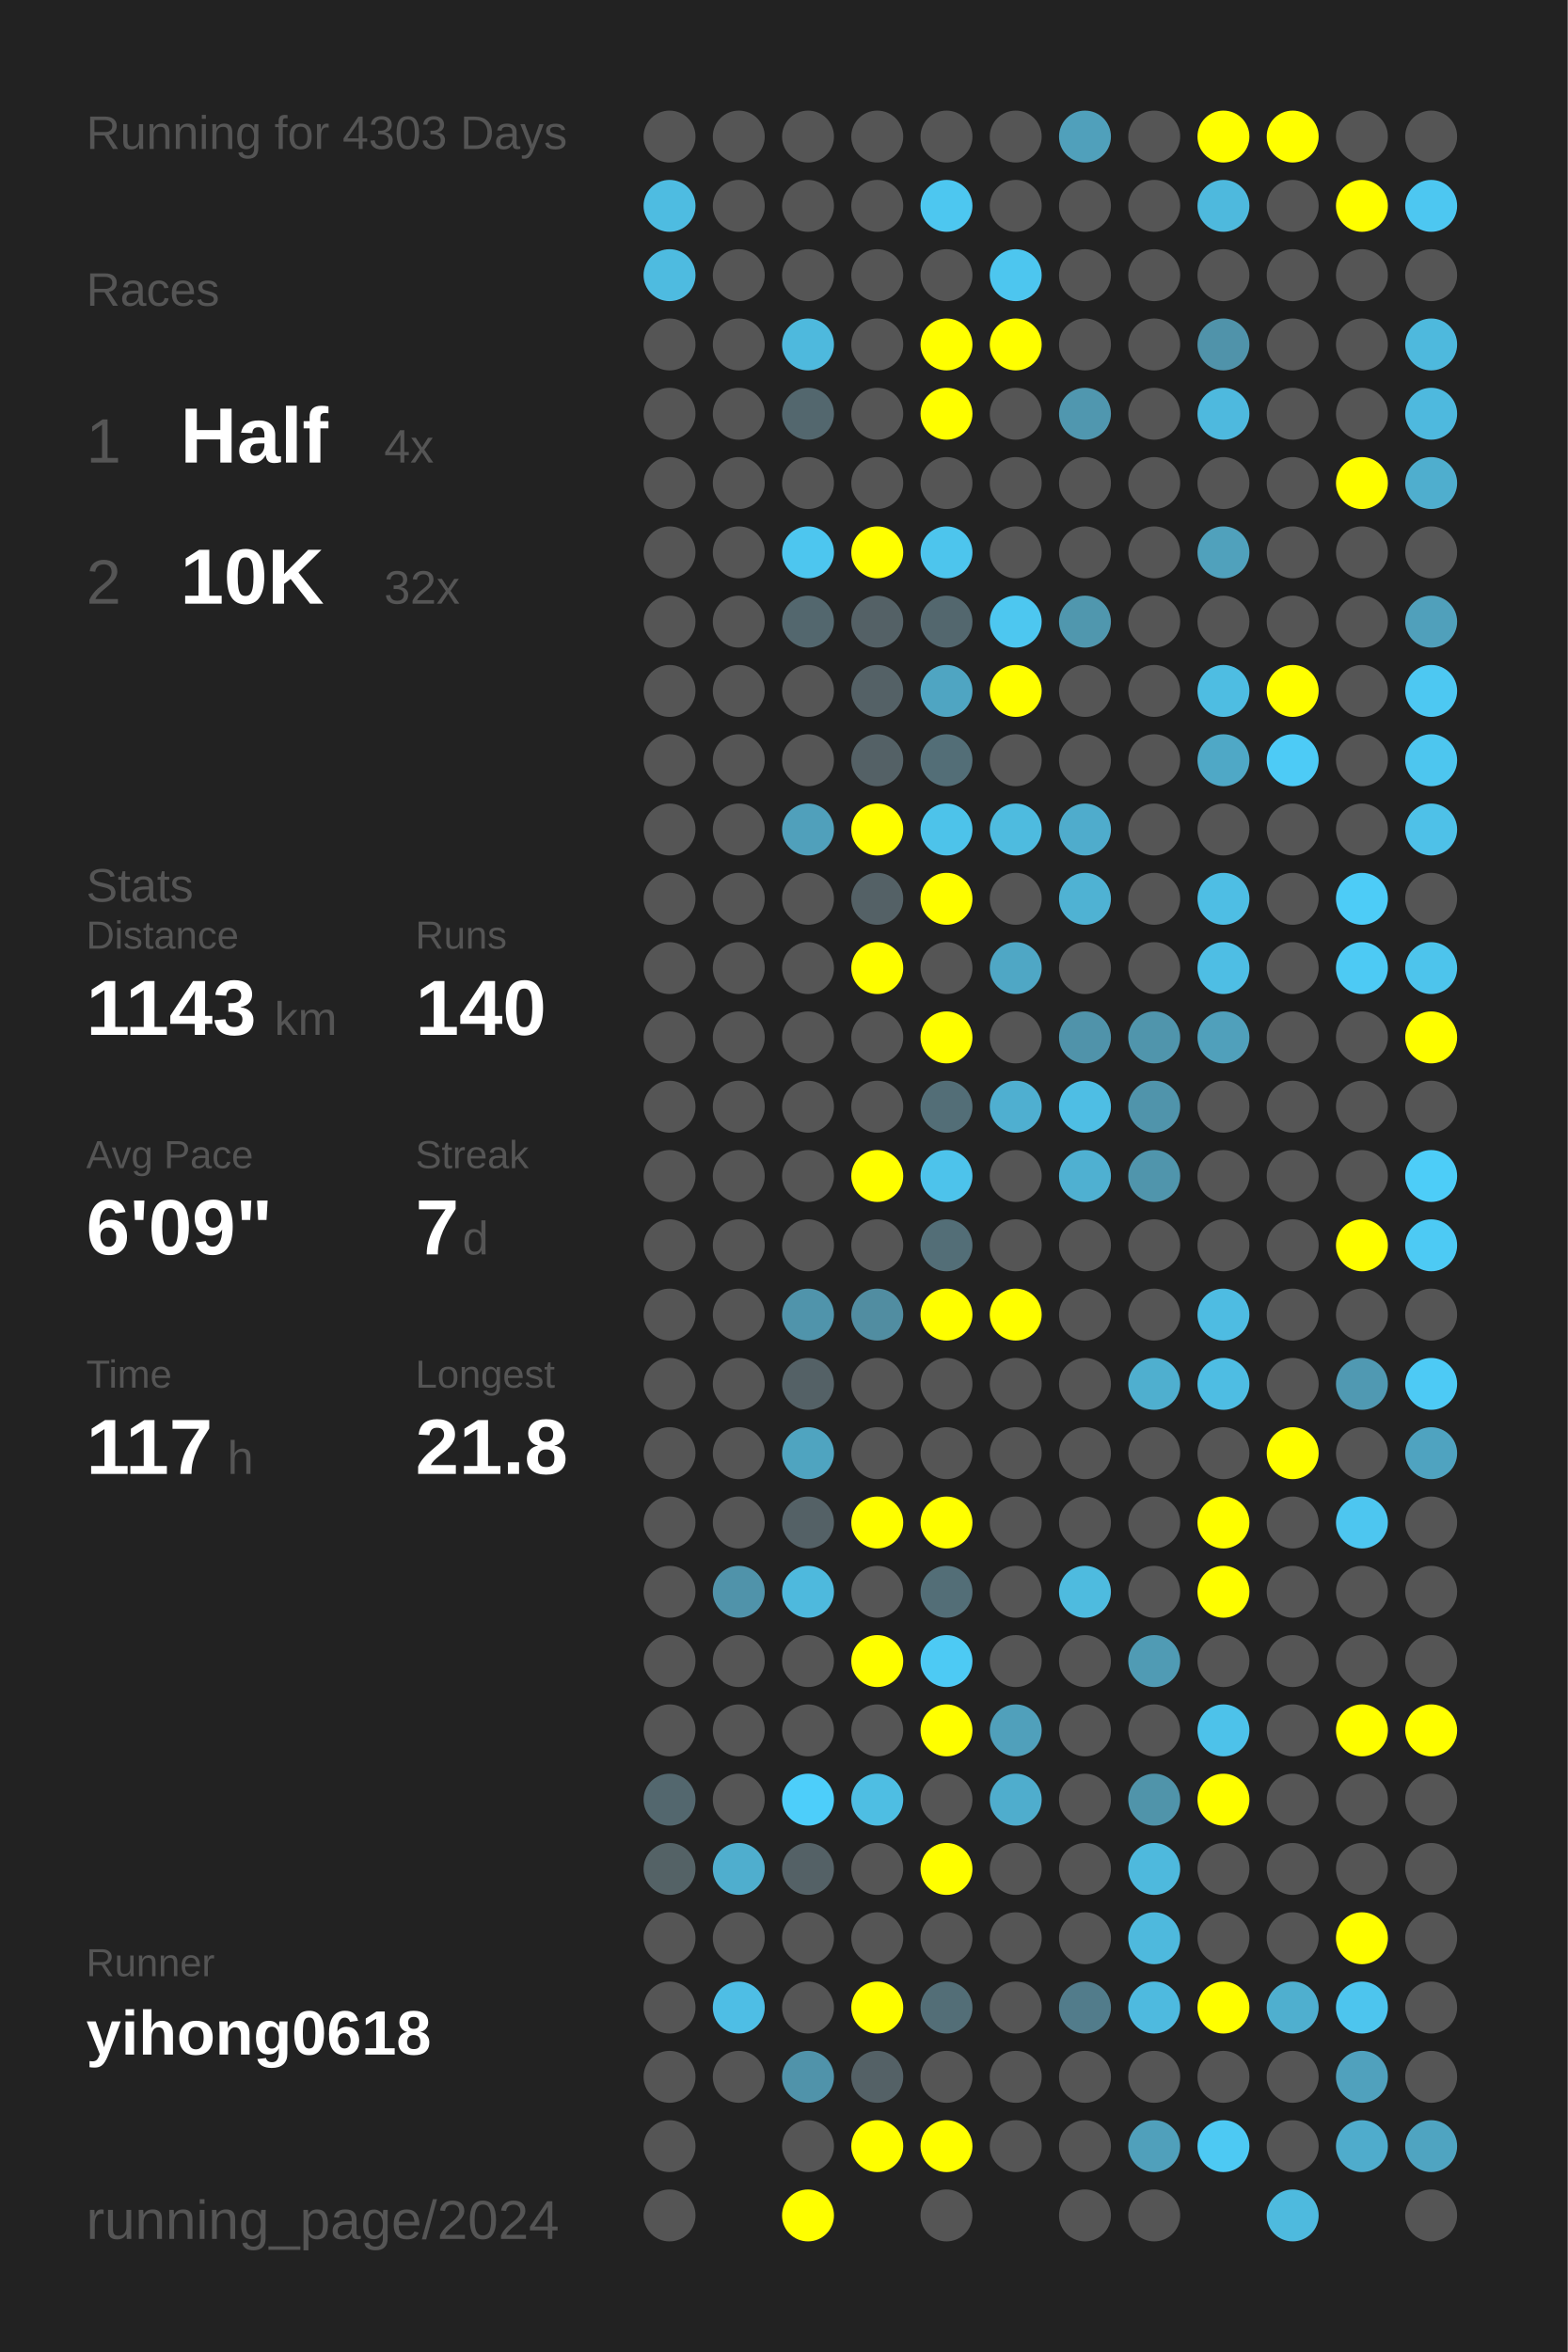
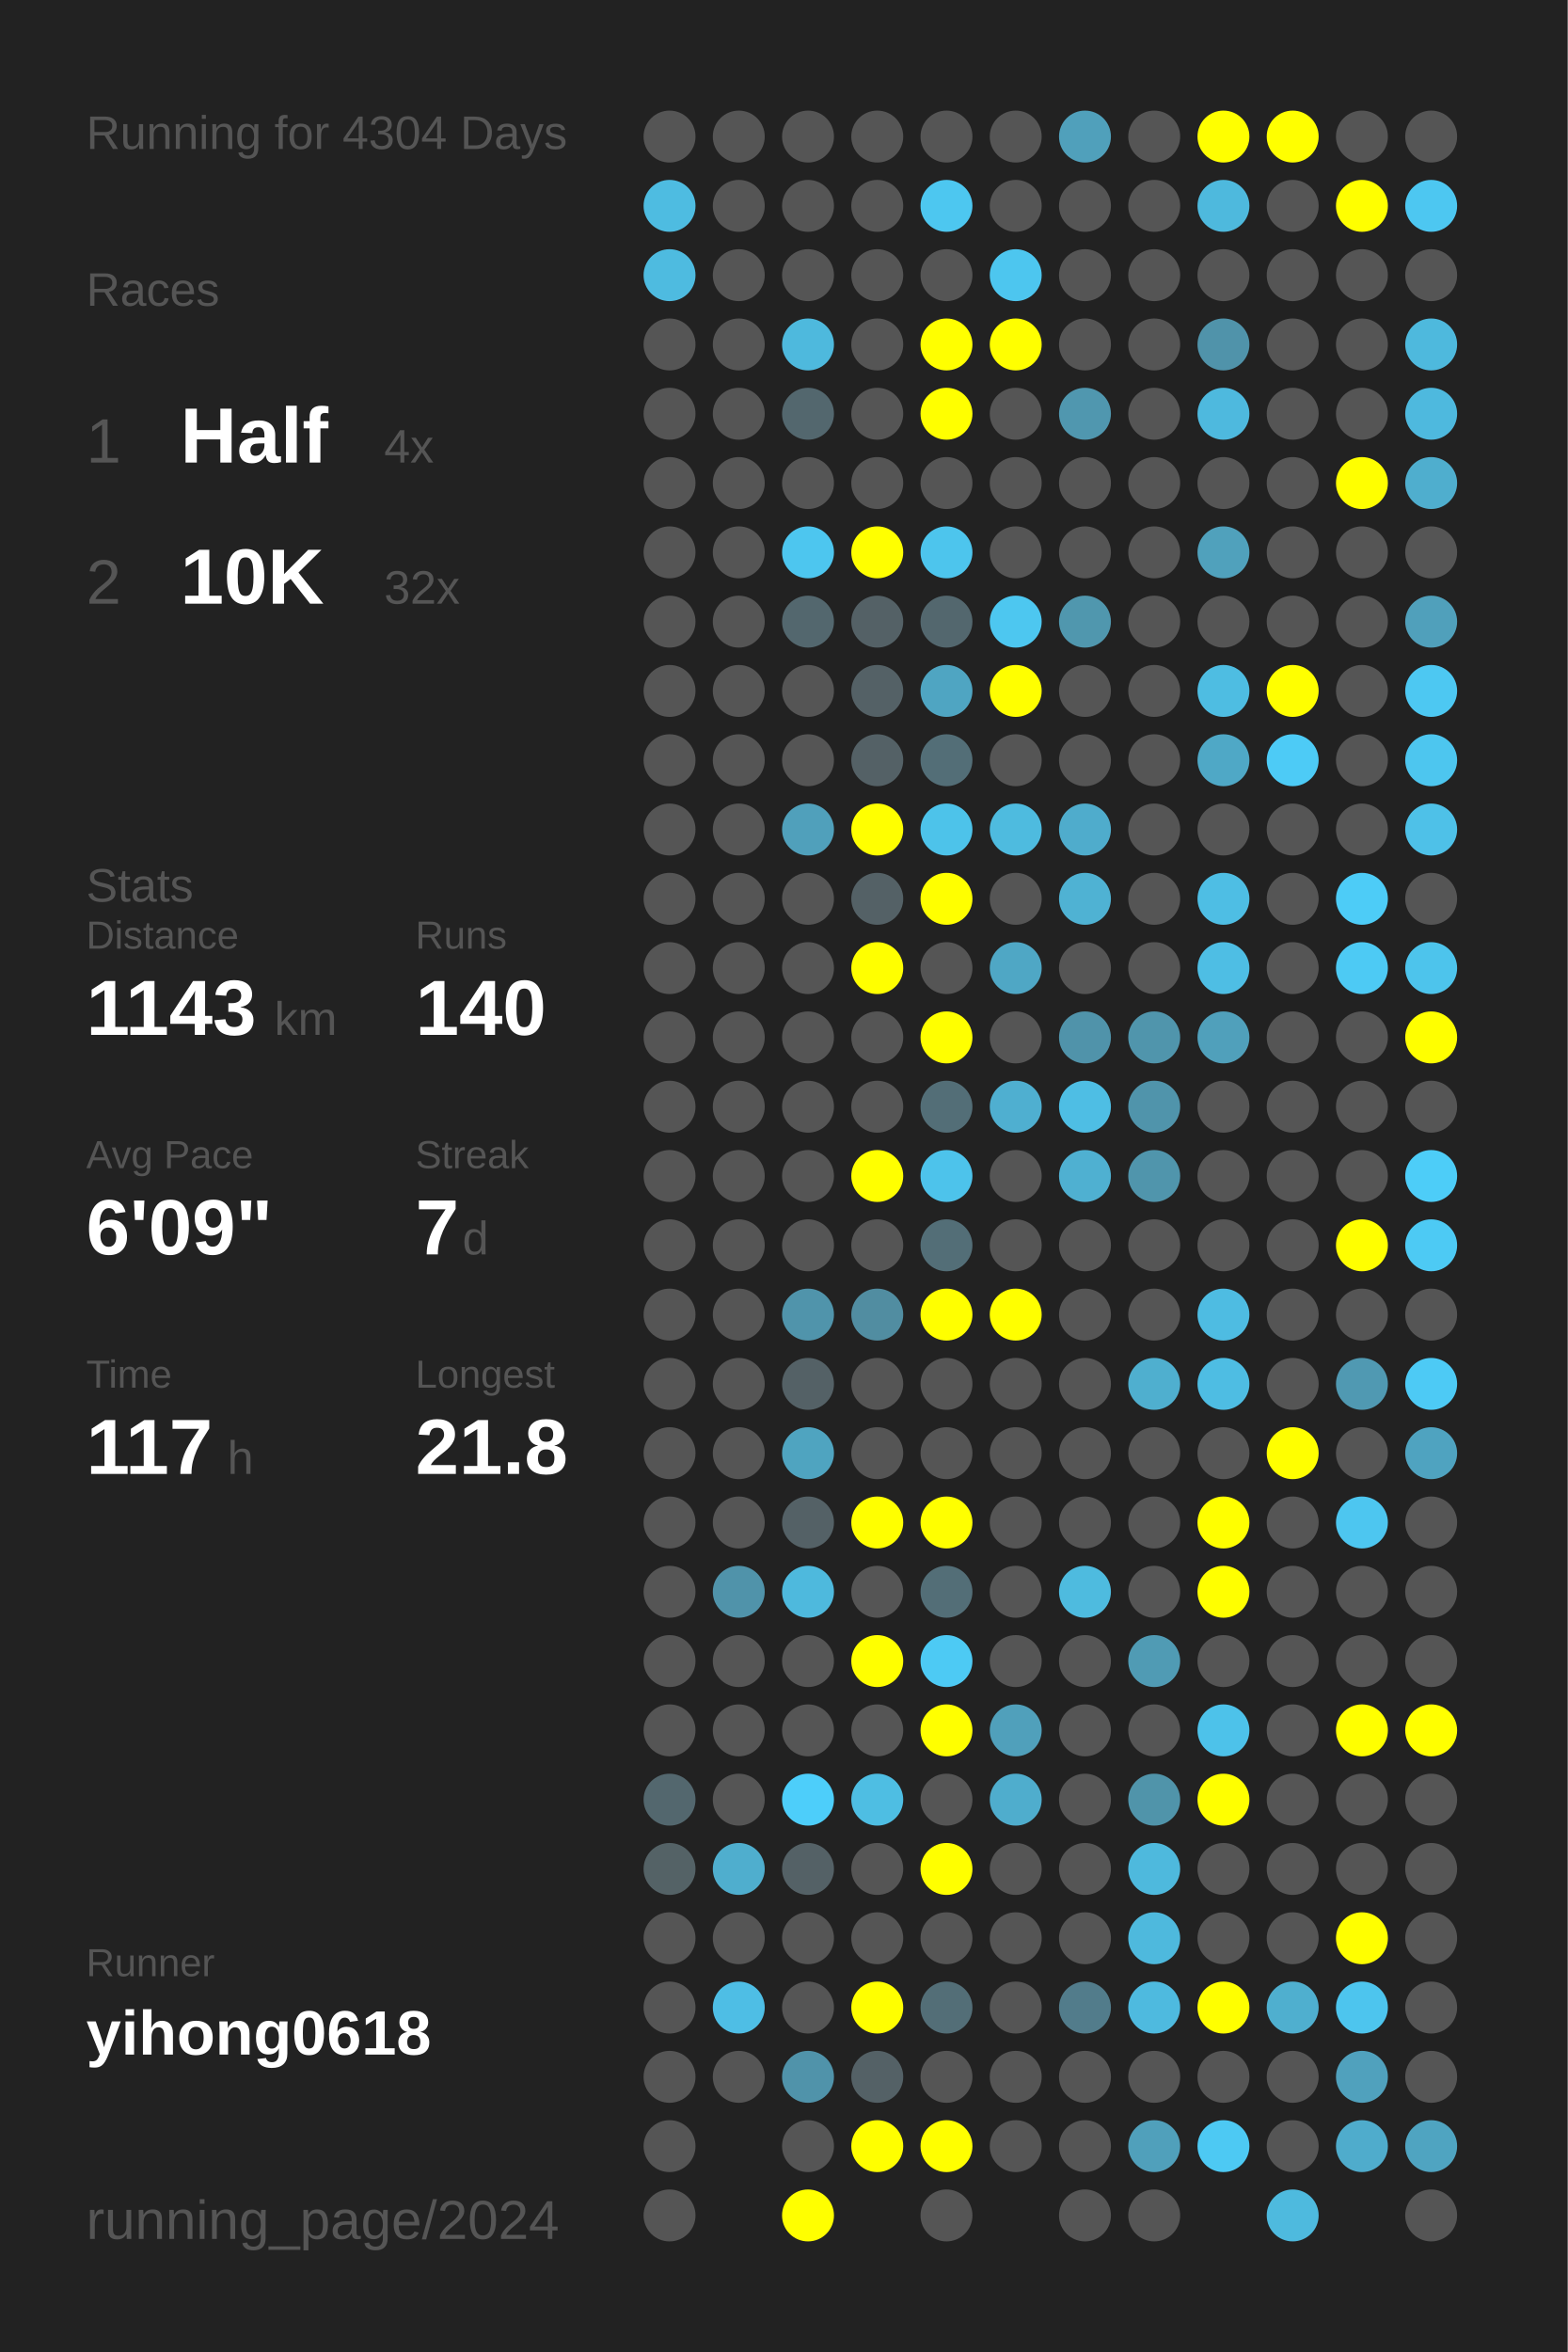
<svg xmlns="http://www.w3.org/2000/svg" baseProfile="full" height="300mm" version="1.1" viewBox="0,0,200,300" width="200mm">
  <defs />
  <rect fill="#222222" height="300" width="200" x="0" y="0" />
-   <text fill="#555555" style="font-size:6px; font-family:Arial;" x="11" y="19">Running for 4303 Days</text>
+   <text fill="#555555" style="font-size:6px; font-family:Arial;" x="11" y="19">Running for 4304 Days</text>
  <text fill="#555555" style="font-size:6px; font-family:Arial;" x="11" y="39">Races</text>
  <text fill="#555555" style="font-size:8px; font-family:Arial;" x="11" y="59">1</text>
  <text fill="#FFFFFF" style="font-size:10px; font-family:Arial; font-weight:bold;" x="23" y="59">Half</text>
  <text fill="#555555" style="font-size:6px; font-family:Arial;" x="49" y="59">4x</text>
  <text fill="#555555" style="font-size:8px; font-family:Arial;" x="11" y="77">2</text>
  <text fill="#FFFFFF" style="font-size:10px; font-family:Arial; font-weight:bold;" x="23" y="77">10K</text>
  <text fill="#555555" style="font-size:6px; font-family:Arial;" x="49" y="77">32x</text>
  <text fill="#555555" style="font-size:6px; font-family:Arial;" x="11" y="115">Stats</text>
  <text fill="#555555" style="font-size:5px; font-family:Arial;" x="11" y="121">Distance</text>
  <text fill="#FFFFFF" style="font-size:10px; font-family:Arial; font-weight:bold;" x="11" y="132">1143</text>
  <text fill="#555555" style="font-size:6px; font-family:Arial;" x="35" y="132">km</text>
  <text fill="#555555" style="font-size:5px; font-family:Arial;" x="53" y="121">Runs</text>
  <text fill="#FFFFFF" style="font-size:10px; font-family:Arial; font-weight:bold;" x="53" y="132">140</text>
  <text fill="#555555" style="font-size:5px; font-family:Arial;" x="11" y="149">Avg Pace</text>
  <text fill="#FFFFFF" style="font-size:10px; font-family:Arial; font-weight:bold;" x="11" y="160">6'09"</text>
  <text fill="#555555" style="font-size:5px; font-family:Arial;" x="53" y="149">Streak</text>
  <text fill="#FFFFFF" style="font-size:10px; font-family:Arial; font-weight:bold;" x="53" y="160">7</text>
  <text fill="#555555" style="font-size:6px; font-family:Arial;" x="59" y="160">d</text>
  <text fill="#555555" style="font-size:5px; font-family:Arial;" x="11" y="177">Time</text>
  <text fill="#FFFFFF" style="font-size:10px; font-family:Arial; font-weight:bold;" x="11" y="188">117</text>
  <text fill="#555555" style="font-size:6px; font-family:Arial;" x="29" y="188">h</text>
  <text fill="#555555" style="font-size:5px; font-family:Arial;" x="53" y="177">Longest</text>
  <text fill="#FFFFFF" style="font-size:10px; font-family:Arial; font-weight:bold;" x="53" y="188">21.8</text>
  <text fill="#555555" style="font-size:5px; font-family:Arial;" x="11" y="252.065">Runner</text>
  <text fill="#FFFFFF" style="font-size:8px; font-family:Arial; font-weight:bold;" x="11" y="262.065">yihong0618</text>
  <text fill="#555555" style="font-size:7px; font-family:Arial;" x="11" y="285.581">running_page/2024</text>
  <circle cx="85.417" cy="17.419" fill="#555555" r="3.312" />
  <circle cx="85.417" cy="26.258" fill="#4ebce1" r="3.312" />
  <circle cx="85.417" cy="35.097" fill="#4ebbe0" r="3.312" />
  <circle cx="85.417" cy="43.935" fill="#555555" r="3.312" />
  <circle cx="85.417" cy="52.774" fill="#555555" r="3.312" />
  <circle cx="85.417" cy="61.613" fill="#555555" r="3.312" />
  <circle cx="85.417" cy="70.452" fill="#555555" r="3.312" />
  <circle cx="85.417" cy="79.29" fill="#555555" r="3.312" />
  <circle cx="85.417" cy="88.129" fill="#555555" r="3.312" />
  <circle cx="85.417" cy="96.968" fill="#555555" r="3.312" />
  <circle cx="85.417" cy="105.806" fill="#555555" r="3.312" />
  <circle cx="85.417" cy="114.645" fill="#555555" r="3.312" />
  <circle cx="85.417" cy="123.484" fill="#555555" r="3.312" />
  <circle cx="85.417" cy="132.323" fill="#555555" r="3.312" />
  <circle cx="85.417" cy="141.161" fill="#555555" r="3.312" />
  <circle cx="85.417" cy="150" fill="#555555" r="3.312" />
  <circle cx="85.417" cy="158.839" fill="#555555" r="3.312" />
  <circle cx="85.417" cy="167.677" fill="#555555" r="3.312" />
  <circle cx="85.417" cy="176.516" fill="#555555" r="3.312" />
  <circle cx="85.417" cy="185.355" fill="#555555" r="3.312" />
  <circle cx="85.417" cy="194.194" fill="#555555" r="3.312" />
  <circle cx="85.417" cy="203.032" fill="#555555" r="3.312" />
  <circle cx="85.417" cy="211.871" fill="#555555" r="3.312" />
  <circle cx="85.417" cy="220.71" fill="#555555" r="3.312" />
  <circle cx="85.417" cy="229.548" fill="#53676e" r="3.312" />
  <circle cx="85.417" cy="238.387" fill="#546266" r="3.312" />
  <circle cx="85.417" cy="247.226" fill="#555555" r="3.312" />
  <circle cx="85.417" cy="256.065" fill="#555555" r="3.312" />
  <circle cx="85.417" cy="264.903" fill="#555555" r="3.312" />
  <circle cx="85.417" cy="273.742" fill="#555555" r="3.312" />
  <circle cx="85.417" cy="282.581" fill="#555555" r="3.312" />
  <circle cx="94.25" cy="17.419" fill="#555555" r="3.312" />
  <circle cx="94.25" cy="26.258" fill="#555555" r="3.312" />
  <circle cx="94.25" cy="35.097" fill="#555555" r="3.312" />
  <circle cx="94.25" cy="43.935" fill="#555555" r="3.312" />
  <circle cx="94.25" cy="52.774" fill="#555555" r="3.312" />
  <circle cx="94.25" cy="61.613" fill="#555555" r="3.312" />
  <circle cx="94.25" cy="70.452" fill="#555555" r="3.312" />
  <circle cx="94.25" cy="79.29" fill="#555555" r="3.312" />
  <circle cx="94.25" cy="88.129" fill="#555555" r="3.312" />
  <circle cx="94.25" cy="96.968" fill="#555555" r="3.312" />
  <circle cx="94.25" cy="105.806" fill="#555555" r="3.312" />
  <circle cx="94.25" cy="114.645" fill="#555555" r="3.312" />
  <circle cx="94.25" cy="123.484" fill="#555555" r="3.312" />
  <circle cx="94.25" cy="132.323" fill="#555555" r="3.312" />
  <circle cx="94.25" cy="141.161" fill="#555555" r="3.312" />
  <circle cx="94.25" cy="150" fill="#555555" r="3.312" />
  <circle cx="94.25" cy="158.839" fill="#555555" r="3.312" />
  <circle cx="94.25" cy="167.677" fill="#555555" r="3.312" />
  <circle cx="94.25" cy="176.516" fill="#555555" r="3.312" />
  <circle cx="94.25" cy="185.355" fill="#555555" r="3.312" />
  <circle cx="94.25" cy="194.194" fill="#555555" r="3.312" />
  <circle cx="94.25" cy="203.032" fill="#5093aa" r="3.312" />
  <circle cx="94.25" cy="211.871" fill="#555555" r="3.312" />
  <circle cx="94.25" cy="220.71" fill="#555555" r="3.312" />
  <circle cx="94.25" cy="229.548" fill="#555555" r="3.312" />
  <circle cx="94.25" cy="238.387" fill="#4faece" r="3.312" />
  <circle cx="94.25" cy="247.226" fill="#555555" r="3.312" />
  <circle cx="94.25" cy="256.065" fill="#4ebee5" r="3.312" />
  <circle cx="94.25" cy="264.903" fill="#555555" r="3.312" />
  <circle cx="103.083" cy="17.419" fill="#555555" r="3.312" />
  <circle cx="103.083" cy="26.258" fill="#555555" r="3.312" />
  <circle cx="103.083" cy="35.097" fill="#555555" r="3.312" />
  <circle cx="103.083" cy="43.935" fill="#4eb9dd" r="3.312" />
  <circle cx="103.083" cy="52.774" fill="#53676e" r="3.312" />
  <circle cx="103.083" cy="61.613" fill="#555555" r="3.312" />
  <circle cx="103.083" cy="70.452" fill="#4dc6ef" r="3.312" />
  <circle cx="103.083" cy="79.29" fill="#53676e" r="3.312" />
  <circle cx="103.083" cy="88.129" fill="#555555" r="3.312" />
  <circle cx="103.083" cy="96.968" fill="#555555" r="3.312" />
  <circle cx="103.083" cy="105.806" fill="#50a0bb" r="3.312" />
  <circle cx="103.083" cy="114.645" fill="#555555" r="3.312" />
  <circle cx="103.083" cy="123.484" fill="#555555" r="3.312" />
  <circle cx="103.083" cy="132.323" fill="#555555" r="3.312" />
  <circle cx="103.083" cy="141.161" fill="#555555" r="3.312" />
  <circle cx="103.083" cy="150" fill="#555555" r="3.312" />
  <circle cx="103.083" cy="158.839" fill="#555555" r="3.312" />
  <circle cx="103.083" cy="167.677" fill="#5094ab" r="3.312" />
  <circle cx="103.083" cy="176.516" fill="#546166" r="3.312" />
  <circle cx="103.083" cy="185.355" fill="#4fa4c0" r="3.312" />
  <circle cx="103.083" cy="194.194" fill="#546166" r="3.312" />
  <circle cx="103.083" cy="203.032" fill="#4eb9dd" r="3.312" />
  <circle cx="103.083" cy="211.871" fill="#555555" r="3.312" />
  <circle cx="103.083" cy="220.71" fill="#555555" r="3.312" />
  <circle cx="103.083" cy="229.548" fill="#4dcefa" r="3.312" />
  <circle cx="103.083" cy="238.387" fill="#546166" r="3.312" />
  <circle cx="103.083" cy="247.226" fill="#555555" r="3.312" />
  <circle cx="103.083" cy="256.065" fill="#555555" r="3.312" />
  <circle cx="103.083" cy="264.903" fill="#5093aa" r="3.312" />
  <circle cx="103.083" cy="273.742" fill="#555555" r="3.312" />
  <circle cx="103.083" cy="282.581" fill="#FFFF00" r="3.312" />
  <circle cx="111.917" cy="17.419" fill="#555555" r="3.312" />
  <circle cx="111.917" cy="26.258" fill="#555555" r="3.312" />
  <circle cx="111.917" cy="35.097" fill="#555555" r="3.312" />
  <circle cx="111.917" cy="43.935" fill="#555555" r="3.312" />
  <circle cx="111.917" cy="52.774" fill="#555555" r="3.312" />
  <circle cx="111.917" cy="61.613" fill="#555555" r="3.312" />
  <circle cx="111.917" cy="70.452" fill="#FFFF00" r="3.312" />
  <circle cx="111.917" cy="79.29" fill="#546166" r="3.312" />
  <circle cx="111.917" cy="88.129" fill="#546166" r="3.312" />
  <circle cx="111.917" cy="96.968" fill="#546166" r="3.312" />
  <circle cx="111.917" cy="105.806" fill="#FFFF00" r="3.312" />
  <circle cx="111.917" cy="114.645" fill="#546166" r="3.312" />
  <circle cx="111.917" cy="123.484" fill="#FFFF00" r="3.312" />
  <circle cx="111.917" cy="132.323" fill="#555555" r="3.312" />
  <circle cx="111.917" cy="141.161" fill="#555555" r="3.312" />
  <circle cx="111.917" cy="150" fill="#FFFF00" r="3.312" />
  <circle cx="111.917" cy="158.839" fill="#555555" r="3.312" />
  <circle cx="111.917" cy="167.677" fill="#518da1" r="3.312" />
  <circle cx="111.917" cy="176.516" fill="#555555" r="3.312" />
  <circle cx="111.917" cy="185.355" fill="#555555" r="3.312" />
  <circle cx="111.917" cy="194.194" fill="#FFFF00" r="3.312" />
  <circle cx="111.917" cy="203.032" fill="#555555" r="3.312" />
  <circle cx="111.917" cy="211.871" fill="#FFFF00" r="3.312" />
  <circle cx="111.917" cy="220.71" fill="#555555" r="3.312" />
  <circle cx="111.917" cy="229.548" fill="#4ebee3" r="3.312" />
  <circle cx="111.917" cy="238.387" fill="#555555" r="3.312" />
  <circle cx="111.917" cy="247.226" fill="#555555" r="3.312" />
  <circle cx="111.917" cy="256.065" fill="#FFFF00" r="3.312" />
  <circle cx="111.917" cy="264.903" fill="#546166" r="3.312" />
  <circle cx="111.917" cy="273.742" fill="#FFFF00" r="3.312" />
  <circle cx="120.75" cy="17.419" fill="#555555" r="3.312" />
  <circle cx="120.75" cy="26.258" fill="#4dc7f0" r="3.312" />
  <circle cx="120.75" cy="35.097" fill="#555555" r="3.312" />
  <circle cx="120.75" cy="43.935" fill="#FFFF00" r="3.312" />
  <circle cx="120.75" cy="52.774" fill="#FFFF00" r="3.312" />
  <circle cx="120.75" cy="61.613" fill="#555555" r="3.312" />
  <circle cx="120.75" cy="70.452" fill="#4dc5ed" r="3.312" />
  <circle cx="120.75" cy="79.29" fill="#53676e" r="3.312" />
  <circle cx="120.75" cy="88.129" fill="#4fa5c2" r="3.312" />
  <circle cx="120.75" cy="96.968" fill="#536e77" r="3.312" />
  <circle cx="120.75" cy="105.806" fill="#4dc3ea" r="3.312" />
  <circle cx="120.75" cy="114.645" fill="#FFFF00" r="3.312" />
  <circle cx="120.75" cy="123.484" fill="#555555" r="3.312" />
  <circle cx="120.75" cy="132.323" fill="#FFFF00" r="3.312" />
  <circle cx="120.75" cy="141.161" fill="#536e77" r="3.312" />
  <circle cx="120.75" cy="150" fill="#4dc3eb" r="3.312" />
  <circle cx="120.75" cy="158.839" fill="#536e77" r="3.312" />
  <circle cx="120.75" cy="167.677" fill="#FFFF00" r="3.312" />
  <circle cx="120.75" cy="176.516" fill="#555555" r="3.312" />
  <circle cx="120.75" cy="185.355" fill="#555555" r="3.312" />
  <circle cx="120.75" cy="194.194" fill="#FFFF00" r="3.312" />
  <circle cx="120.75" cy="203.032" fill="#536e77" r="3.312" />
  <circle cx="120.75" cy="211.871" fill="#4dcaf4" r="3.312" />
  <circle cx="120.75" cy="220.71" fill="#FFFF00" r="3.312" />
  <circle cx="120.75" cy="229.548" fill="#555555" r="3.312" />
  <circle cx="120.75" cy="238.387" fill="#FFFF00" r="3.312" />
  <circle cx="120.75" cy="247.226" fill="#555555" r="3.312" />
  <circle cx="120.75" cy="256.065" fill="#536e77" r="3.312" />
  <circle cx="120.75" cy="264.903" fill="#555555" r="3.312" />
  <circle cx="120.75" cy="273.742" fill="#FFFF00" r="3.312" />
  <circle cx="120.75" cy="282.581" fill="#555555" r="3.312" />
  <circle cx="129.583" cy="17.419" fill="#555555" r="3.312" />
  <circle cx="129.583" cy="26.258" fill="#555555" r="3.312" />
  <circle cx="129.583" cy="35.097" fill="#4dc6ef" r="3.312" />
  <circle cx="129.583" cy="43.935" fill="#FFFF00" r="3.312" />
  <circle cx="129.583" cy="52.774" fill="#555555" r="3.312" />
  <circle cx="129.583" cy="61.613" fill="#555555" r="3.312" />
  <circle cx="129.583" cy="70.452" fill="#555555" r="3.312" />
  <circle cx="129.583" cy="79.29" fill="#4dc7f0" r="3.312" />
  <circle cx="129.583" cy="88.129" fill="#FFFF00" r="3.312" />
  <circle cx="129.583" cy="96.968" fill="#555555" r="3.312" />
  <circle cx="129.583" cy="105.806" fill="#4ebbdf" r="3.312" />
  <circle cx="129.583" cy="114.645" fill="#555555" r="3.312" />
  <circle cx="129.583" cy="123.484" fill="#4fa7c5" r="3.312" />
  <circle cx="129.583" cy="132.323" fill="#555555" r="3.312" />
  <circle cx="129.583" cy="141.161" fill="#4fafd0" r="3.312" />
  <circle cx="129.583" cy="150" fill="#555555" r="3.312" />
  <circle cx="129.583" cy="158.839" fill="#555555" r="3.312" />
  <circle cx="129.583" cy="167.677" fill="#FFFF00" r="3.312" />
  <circle cx="129.583" cy="176.516" fill="#555555" r="3.312" />
  <circle cx="129.583" cy="185.355" fill="#555555" r="3.312" />
  <circle cx="129.583" cy="194.194" fill="#555555" r="3.312" />
  <circle cx="129.583" cy="203.032" fill="#555555" r="3.312" />
  <circle cx="129.583" cy="211.871" fill="#555555" r="3.312" />
  <circle cx="129.583" cy="220.71" fill="#50a0bb" r="3.312" />
  <circle cx="129.583" cy="229.548" fill="#4fadcd" r="3.312" />
  <circle cx="129.583" cy="238.387" fill="#555555" r="3.312" />
  <circle cx="129.583" cy="247.226" fill="#555555" r="3.312" />
  <circle cx="129.583" cy="256.065" fill="#555555" r="3.312" />
  <circle cx="129.583" cy="264.903" fill="#555555" r="3.312" />
  <circle cx="129.583" cy="273.742" fill="#555555" r="3.312" />
  <circle cx="138.417" cy="17.419" fill="#50a0bb" r="3.312" />
  <circle cx="138.417" cy="26.258" fill="#555555" r="3.312" />
  <circle cx="138.417" cy="35.097" fill="#555555" r="3.312" />
  <circle cx="138.417" cy="43.935" fill="#555555" r="3.312" />
  <circle cx="138.417" cy="52.774" fill="#5097af" r="3.312" />
  <circle cx="138.417" cy="61.613" fill="#555555" r="3.312" />
  <circle cx="138.417" cy="70.452" fill="#555555" r="3.312" />
  <circle cx="138.417" cy="79.29" fill="#5097ae" r="3.312" />
  <circle cx="138.417" cy="88.129" fill="#555555" r="3.312" />
  <circle cx="138.417" cy="96.968" fill="#555555" r="3.312" />
  <circle cx="138.417" cy="105.806" fill="#4faccc" r="3.312" />
  <circle cx="138.417" cy="114.645" fill="#4fb2d3" r="3.312" />
  <circle cx="138.417" cy="123.484" fill="#555555" r="3.312" />
  <circle cx="138.417" cy="132.323" fill="#5093aa" r="3.312" />
  <circle cx="138.417" cy="141.161" fill="#4ebee4" r="3.312" />
  <circle cx="138.417" cy="150" fill="#4fb0d1" r="3.312" />
  <circle cx="138.417" cy="158.839" fill="#555555" r="3.312" />
  <circle cx="138.417" cy="167.677" fill="#555555" r="3.312" />
  <circle cx="138.417" cy="176.516" fill="#555555" r="3.312" />
  <circle cx="138.417" cy="185.355" fill="#555555" r="3.312" />
  <circle cx="138.417" cy="194.194" fill="#555555" r="3.312" />
  <circle cx="138.417" cy="203.032" fill="#4ebbdf" r="3.312" />
  <circle cx="138.417" cy="211.871" fill="#555555" r="3.312" />
  <circle cx="138.417" cy="220.71" fill="#555555" r="3.312" />
  <circle cx="138.417" cy="229.548" fill="#555555" r="3.312" />
  <circle cx="138.417" cy="238.387" fill="#555555" r="3.312" />
  <circle cx="138.417" cy="247.226" fill="#555555" r="3.312" />
  <circle cx="138.417" cy="256.065" fill="#527c8b" r="3.312" />
  <circle cx="138.417" cy="264.903" fill="#555555" r="3.312" />
  <circle cx="138.417" cy="273.742" fill="#555555" r="3.312" />
  <circle cx="138.417" cy="282.581" fill="#555555" r="3.312" />
  <circle cx="147.25" cy="17.419" fill="#555555" r="3.312" />
  <circle cx="147.25" cy="26.258" fill="#555555" r="3.312" />
  <circle cx="147.25" cy="35.097" fill="#555555" r="3.312" />
  <circle cx="147.25" cy="43.935" fill="#555555" r="3.312" />
  <circle cx="147.25" cy="52.774" fill="#555555" r="3.312" />
  <circle cx="147.25" cy="61.613" fill="#555555" r="3.312" />
  <circle cx="147.25" cy="70.452" fill="#555555" r="3.312" />
  <circle cx="147.25" cy="79.29" fill="#555555" r="3.312" />
  <circle cx="147.25" cy="88.129" fill="#555555" r="3.312" />
  <circle cx="147.25" cy="96.968" fill="#555555" r="3.312" />
  <circle cx="147.25" cy="105.806" fill="#555555" r="3.312" />
  <circle cx="147.25" cy="114.645" fill="#555555" r="3.312" />
  <circle cx="147.25" cy="123.484" fill="#555555" r="3.312" />
  <circle cx="147.25" cy="132.323" fill="#5095ac" r="3.312" />
  <circle cx="147.25" cy="141.161" fill="#5094ab" r="3.312" />
  <circle cx="147.25" cy="150" fill="#5095ac" r="3.312" />
  <circle cx="147.25" cy="158.839" fill="#555555" r="3.312" />
  <circle cx="147.25" cy="167.677" fill="#555555" r="3.312" />
  <circle cx="147.25" cy="176.516" fill="#4fafcf" r="3.312" />
  <circle cx="147.25" cy="185.355" fill="#555555" r="3.312" />
  <circle cx="147.25" cy="194.194" fill="#555555" r="3.312" />
  <circle cx="147.25" cy="203.032" fill="#555555" r="3.312" />
  <circle cx="147.25" cy="211.871" fill="#509bb4" r="3.312" />
  <circle cx="147.25" cy="220.71" fill="#555555" r="3.312" />
  <circle cx="147.25" cy="229.548" fill="#5094aa" r="3.312" />
  <circle cx="147.25" cy="238.387" fill="#4eb9dd" r="3.312" />
  <circle cx="147.25" cy="247.226" fill="#4eb9dd" r="3.312" />
  <circle cx="147.25" cy="256.065" fill="#4ebadf" r="3.312" />
  <circle cx="147.25" cy="264.903" fill="#555555" r="3.312" />
  <circle cx="147.25" cy="273.742" fill="#50a0bb" r="3.312" />
  <circle cx="147.25" cy="282.581" fill="#555555" r="3.312" />
  <circle cx="156.083" cy="17.419" fill="#FFFF00" r="3.312" />
  <circle cx="156.083" cy="26.258" fill="#4eb9dd" r="3.312" />
  <circle cx="156.083" cy="35.097" fill="#555555" r="3.312" />
  <circle cx="156.083" cy="43.935" fill="#5093aa" r="3.312" />
  <circle cx="156.083" cy="52.774" fill="#4eb9de" r="3.312" />
  <circle cx="156.083" cy="61.613" fill="#555555" r="3.312" />
  <circle cx="156.083" cy="70.452" fill="#50a1bc" r="3.312" />
  <circle cx="156.083" cy="79.29" fill="#555555" r="3.312" />
  <circle cx="156.083" cy="88.129" fill="#4ebde2" r="3.312" />
  <circle cx="156.083" cy="96.968" fill="#4fa8c6" r="3.312" />
  <circle cx="156.083" cy="105.806" fill="#555555" r="3.312" />
  <circle cx="156.083" cy="114.645" fill="#4ebee4" r="3.312" />
  <circle cx="156.083" cy="123.484" fill="#4ebee4" r="3.312" />
  <circle cx="156.083" cy="132.323" fill="#50a0bb" r="3.312" />
  <circle cx="156.083" cy="141.161" fill="#555555" r="3.312" />
  <circle cx="156.083" cy="150" fill="#555555" r="3.312" />
  <circle cx="156.083" cy="158.839" fill="#555555" r="3.312" />
  <circle cx="156.083" cy="167.677" fill="#4ebce2" r="3.312" />
  <circle cx="156.083" cy="176.516" fill="#4ebde3" r="3.312" />
  <circle cx="156.083" cy="185.355" fill="#555555" r="3.312" />
  <circle cx="156.083" cy="194.194" fill="#FFFF00" r="3.312" />
  <circle cx="156.083" cy="203.032" fill="#FFFF00" r="3.312" />
  <circle cx="156.083" cy="211.871" fill="#555555" r="3.312" />
  <circle cx="156.083" cy="220.71" fill="#4dc2ea" r="3.312" />
  <circle cx="156.083" cy="229.548" fill="#FFFF00" r="3.312" />
  <circle cx="156.083" cy="238.387" fill="#555555" r="3.312" />
  <circle cx="156.083" cy="247.226" fill="#555555" r="3.312" />
  <circle cx="156.083" cy="256.065" fill="#FFFF00" r="3.312" />
  <circle cx="156.083" cy="264.903" fill="#555555" r="3.312" />
  <circle cx="156.083" cy="273.742" fill="#4dc9f3" r="3.312" />
  <circle cx="164.917" cy="17.419" fill="#FFFF00" r="3.312" />
  <circle cx="164.917" cy="26.258" fill="#555555" r="3.312" />
  <circle cx="164.917" cy="35.097" fill="#555555" r="3.312" />
  <circle cx="164.917" cy="43.935" fill="#555555" r="3.312" />
  <circle cx="164.917" cy="52.774" fill="#555555" r="3.312" />
  <circle cx="164.917" cy="61.613" fill="#555555" r="3.312" />
  <circle cx="164.917" cy="70.452" fill="#555555" r="3.312" />
  <circle cx="164.917" cy="79.29" fill="#555555" r="3.312" />
  <circle cx="164.917" cy="88.129" fill="#FFFF00" r="3.312" />
  <circle cx="164.917" cy="96.968" fill="#4dcbf6" r="3.312" />
  <circle cx="164.917" cy="105.806" fill="#555555" r="3.312" />
  <circle cx="164.917" cy="114.645" fill="#555555" r="3.312" />
  <circle cx="164.917" cy="123.484" fill="#555555" r="3.312" />
  <circle cx="164.917" cy="132.323" fill="#555555" r="3.312" />
  <circle cx="164.917" cy="141.161" fill="#555555" r="3.312" />
  <circle cx="164.917" cy="150" fill="#555555" r="3.312" />
  <circle cx="164.917" cy="158.839" fill="#555555" r="3.312" />
  <circle cx="164.917" cy="167.677" fill="#555555" r="3.312" />
  <circle cx="164.917" cy="176.516" fill="#555555" r="3.312" />
  <circle cx="164.917" cy="185.355" fill="#FFFF00" r="3.312" />
  <circle cx="164.917" cy="194.194" fill="#555555" r="3.312" />
  <circle cx="164.917" cy="203.032" fill="#555555" r="3.312" />
  <circle cx="164.917" cy="211.871" fill="#555555" r="3.312" />
  <circle cx="164.917" cy="220.71" fill="#555555" r="3.312" />
  <circle cx="164.917" cy="229.548" fill="#555555" r="3.312" />
  <circle cx="164.917" cy="238.387" fill="#555555" r="3.312" />
  <circle cx="164.917" cy="247.226" fill="#555555" r="3.312" />
  <circle cx="164.917" cy="256.065" fill="#4fafcf" r="3.312" />
  <circle cx="164.917" cy="264.903" fill="#555555" r="3.312" />
  <circle cx="164.917" cy="273.742" fill="#555555" r="3.312" />
  <circle cx="164.917" cy="282.581" fill="#4ebade" r="3.312" />
  <circle cx="173.75" cy="17.419" fill="#555555" r="3.312" />
  <circle cx="173.75" cy="26.258" fill="#FFFF00" r="3.312" />
  <circle cx="173.75" cy="35.097" fill="#555555" r="3.312" />
  <circle cx="173.75" cy="43.935" fill="#555555" r="3.312" />
  <circle cx="173.75" cy="52.774" fill="#555555" r="3.312" />
  <circle cx="173.75" cy="61.613" fill="#FFFF00" r="3.312" />
  <circle cx="173.75" cy="70.452" fill="#555555" r="3.312" />
  <circle cx="173.75" cy="79.29" fill="#555555" r="3.312" />
  <circle cx="173.75" cy="88.129" fill="#555555" r="3.312" />
  <circle cx="173.75" cy="96.968" fill="#555555" r="3.312" />
  <circle cx="173.75" cy="105.806" fill="#555555" r="3.312" />
  <circle cx="173.75" cy="114.645" fill="#4dccf7" r="3.312" />
  <circle cx="173.75" cy="123.484" fill="#4dcaf4" r="3.312" />
  <circle cx="173.75" cy="132.323" fill="#555555" r="3.312" />
  <circle cx="173.75" cy="141.161" fill="#555555" r="3.312" />
  <circle cx="173.75" cy="150" fill="#555555" r="3.312" />
  <circle cx="173.75" cy="158.839" fill="#FFFF00" r="3.312" />
  <circle cx="173.75" cy="167.677" fill="#555555" r="3.312" />
  <circle cx="173.75" cy="176.516" fill="#5099b2" r="3.312" />
  <circle cx="173.75" cy="185.355" fill="#555555" r="3.312" />
  <circle cx="173.75" cy="194.194" fill="#4dc6f0" r="3.312" />
  <circle cx="173.75" cy="203.032" fill="#555555" r="3.312" />
  <circle cx="173.75" cy="211.871" fill="#555555" r="3.312" />
  <circle cx="173.75" cy="220.71" fill="#FFFF00" r="3.312" />
  <circle cx="173.75" cy="229.548" fill="#555555" r="3.312" />
  <circle cx="173.75" cy="238.387" fill="#555555" r="3.312" />
  <circle cx="173.75" cy="247.226" fill="#FFFF00" r="3.312" />
  <circle cx="173.75" cy="256.065" fill="#4dc5ee" r="3.312" />
  <circle cx="173.75" cy="264.903" fill="#50a1bd" r="3.312" />
  <circle cx="173.75" cy="273.742" fill="#4faccc" r="3.312" />
  <circle cx="182.583" cy="17.419" fill="#555555" r="3.312" />
  <circle cx="182.583" cy="26.258" fill="#4dc7f1" r="3.312" />
  <circle cx="182.583" cy="35.097" fill="#555555" r="3.312" />
  <circle cx="182.583" cy="43.935" fill="#4eb9dd" r="3.312" />
  <circle cx="182.583" cy="52.774" fill="#4eb9de" r="3.312" />
  <circle cx="182.583" cy="61.613" fill="#4faece" r="3.312" />
  <circle cx="182.583" cy="70.452" fill="#555555" r="3.312" />
  <circle cx="182.583" cy="79.29" fill="#50a0bb" r="3.312" />
  <circle cx="182.583" cy="88.129" fill="#4dc8f2" r="3.312" />
  <circle cx="182.583" cy="96.968" fill="#4dc6ef" r="3.312" />
  <circle cx="182.583" cy="105.806" fill="#4ec1e8" r="3.312" />
  <circle cx="182.583" cy="114.645" fill="#555555" r="3.312" />
  <circle cx="182.583" cy="123.484" fill="#4dc4ec" r="3.312" />
  <circle cx="182.583" cy="132.323" fill="#FFFF00" r="3.312" />
  <circle cx="182.583" cy="141.161" fill="#555555" r="3.312" />
  <circle cx="182.583" cy="150" fill="#4dcdf8" r="3.312" />
  <circle cx="182.583" cy="158.839" fill="#4dcaf4" r="3.312" />
  <circle cx="182.583" cy="167.677" fill="#555555" r="3.312" />
  <circle cx="182.583" cy="176.516" fill="#4dcaf5" r="3.312" />
  <circle cx="182.583" cy="185.355" fill="#4fa3c0" r="3.312" />
  <circle cx="182.583" cy="194.194" fill="#555555" r="3.312" />
  <circle cx="182.583" cy="203.032" fill="#555555" r="3.312" />
  <circle cx="182.583" cy="211.871" fill="#555555" r="3.312" />
  <circle cx="182.583" cy="220.71" fill="#FFFF00" r="3.312" />
  <circle cx="182.583" cy="229.548" fill="#555555" r="3.312" />
  <circle cx="182.583" cy="238.387" fill="#555555" r="3.312" />
  <circle cx="182.583" cy="247.226" fill="#555555" r="3.312" />
  <circle cx="182.583" cy="256.065" fill="#555555" r="3.312" />
  <circle cx="182.583" cy="264.903" fill="#555555" r="3.312" />
  <circle cx="182.583" cy="273.742" fill="#4fa4c1" r="3.312" />
  <circle cx="182.583" cy="282.581" fill="#555555" r="3.312" />
</svg>
